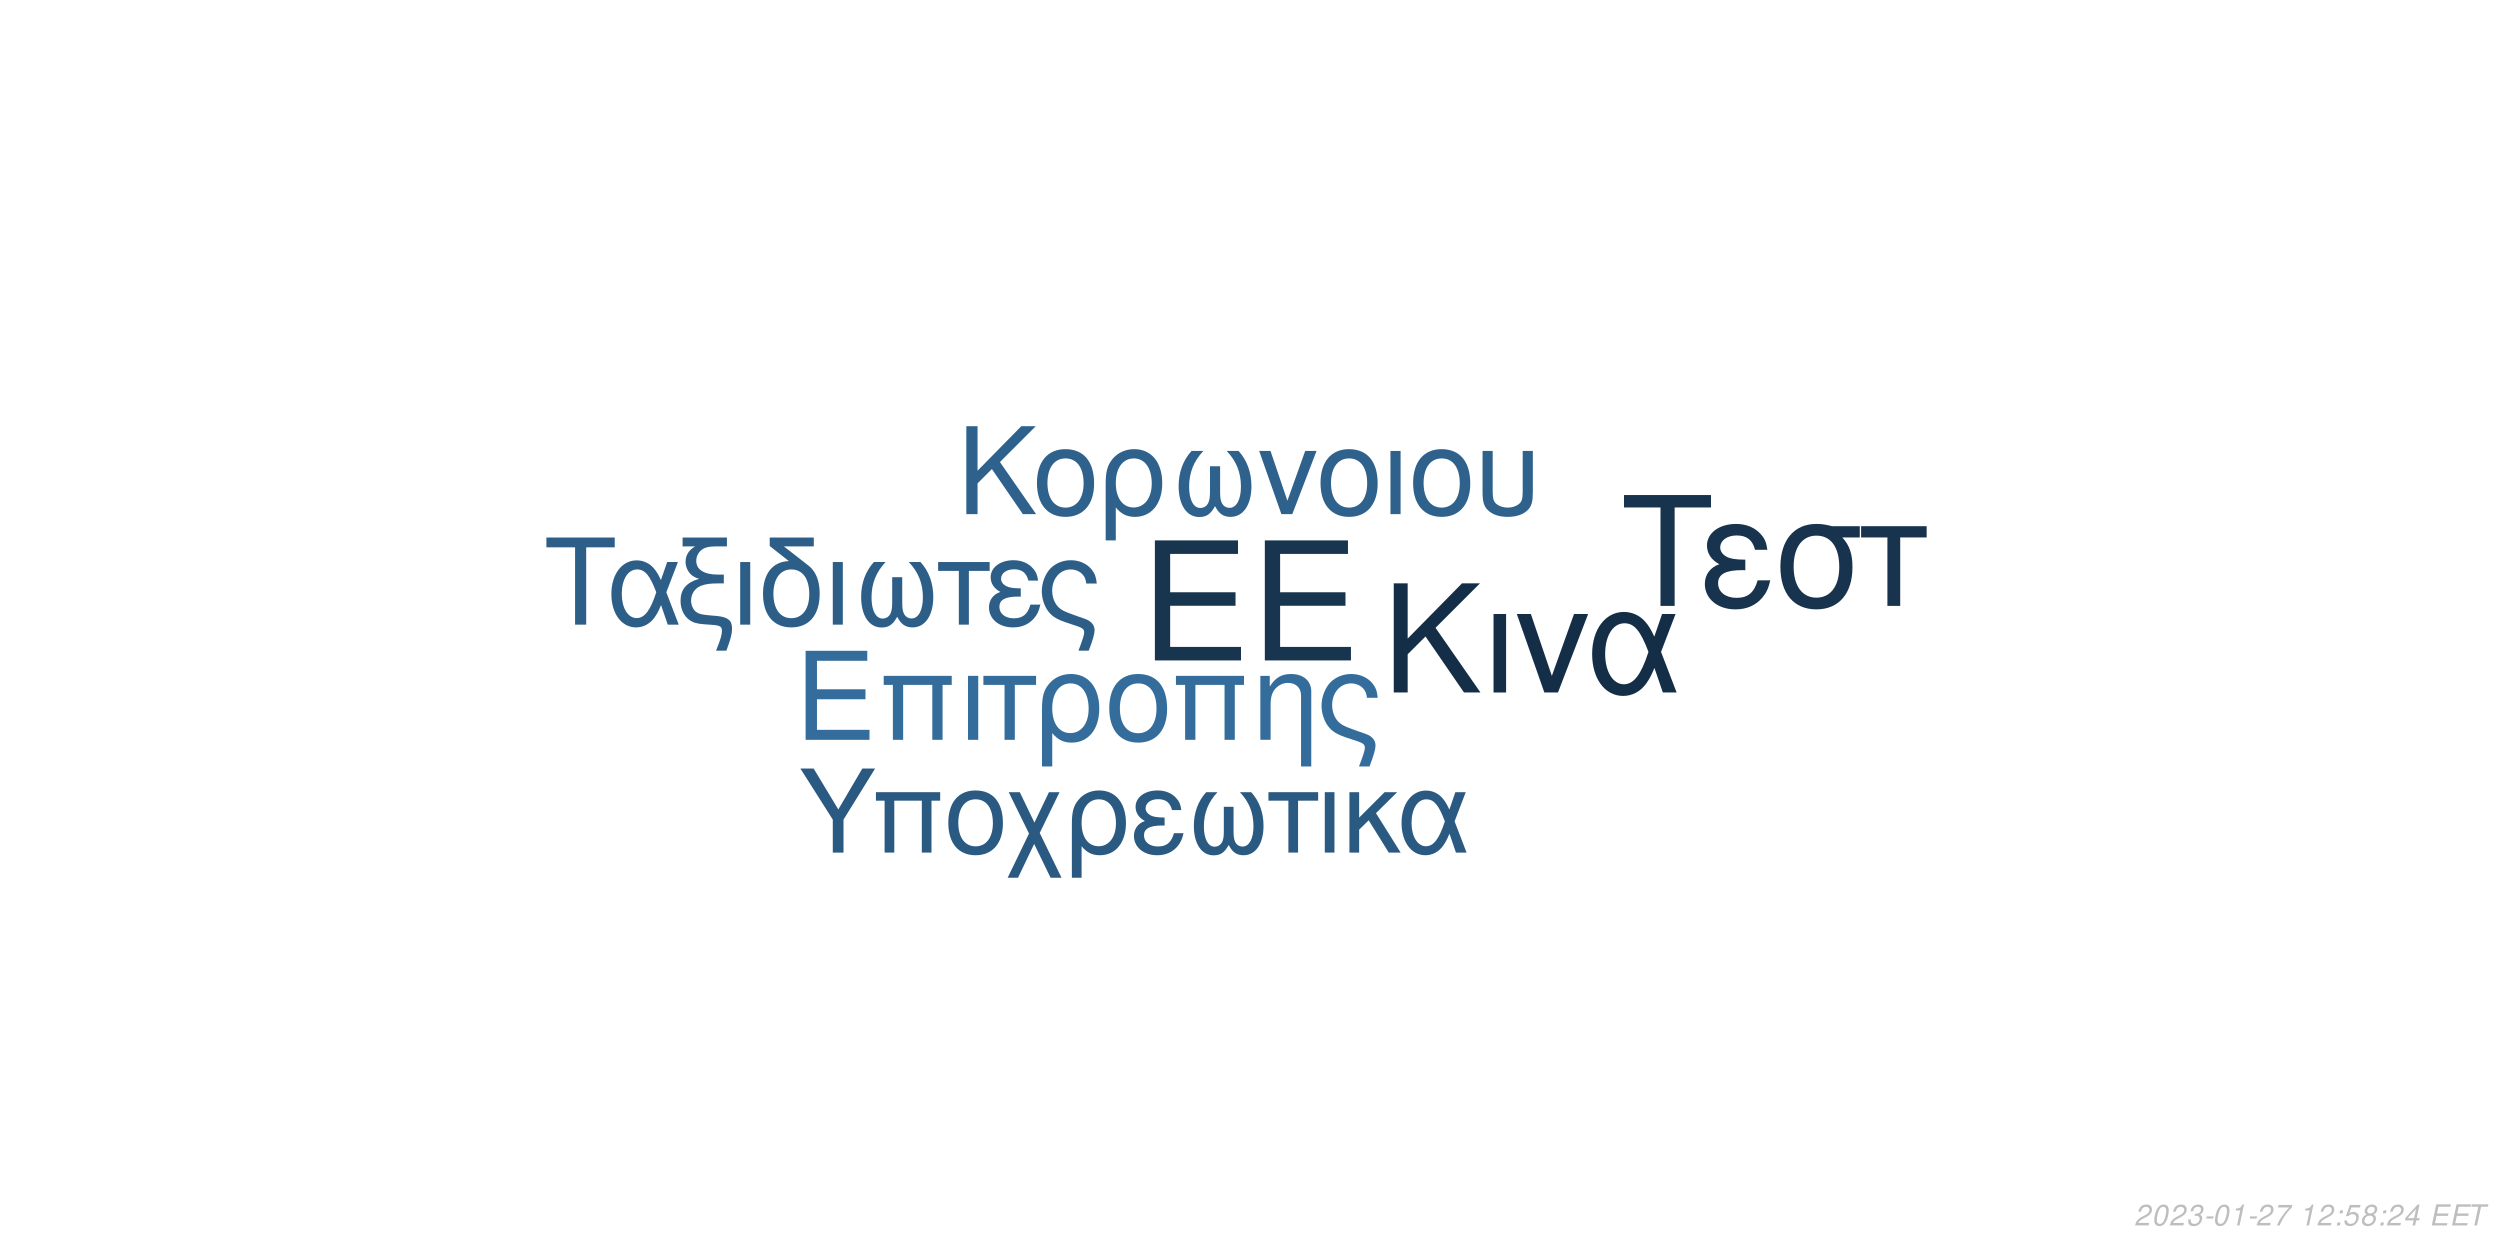
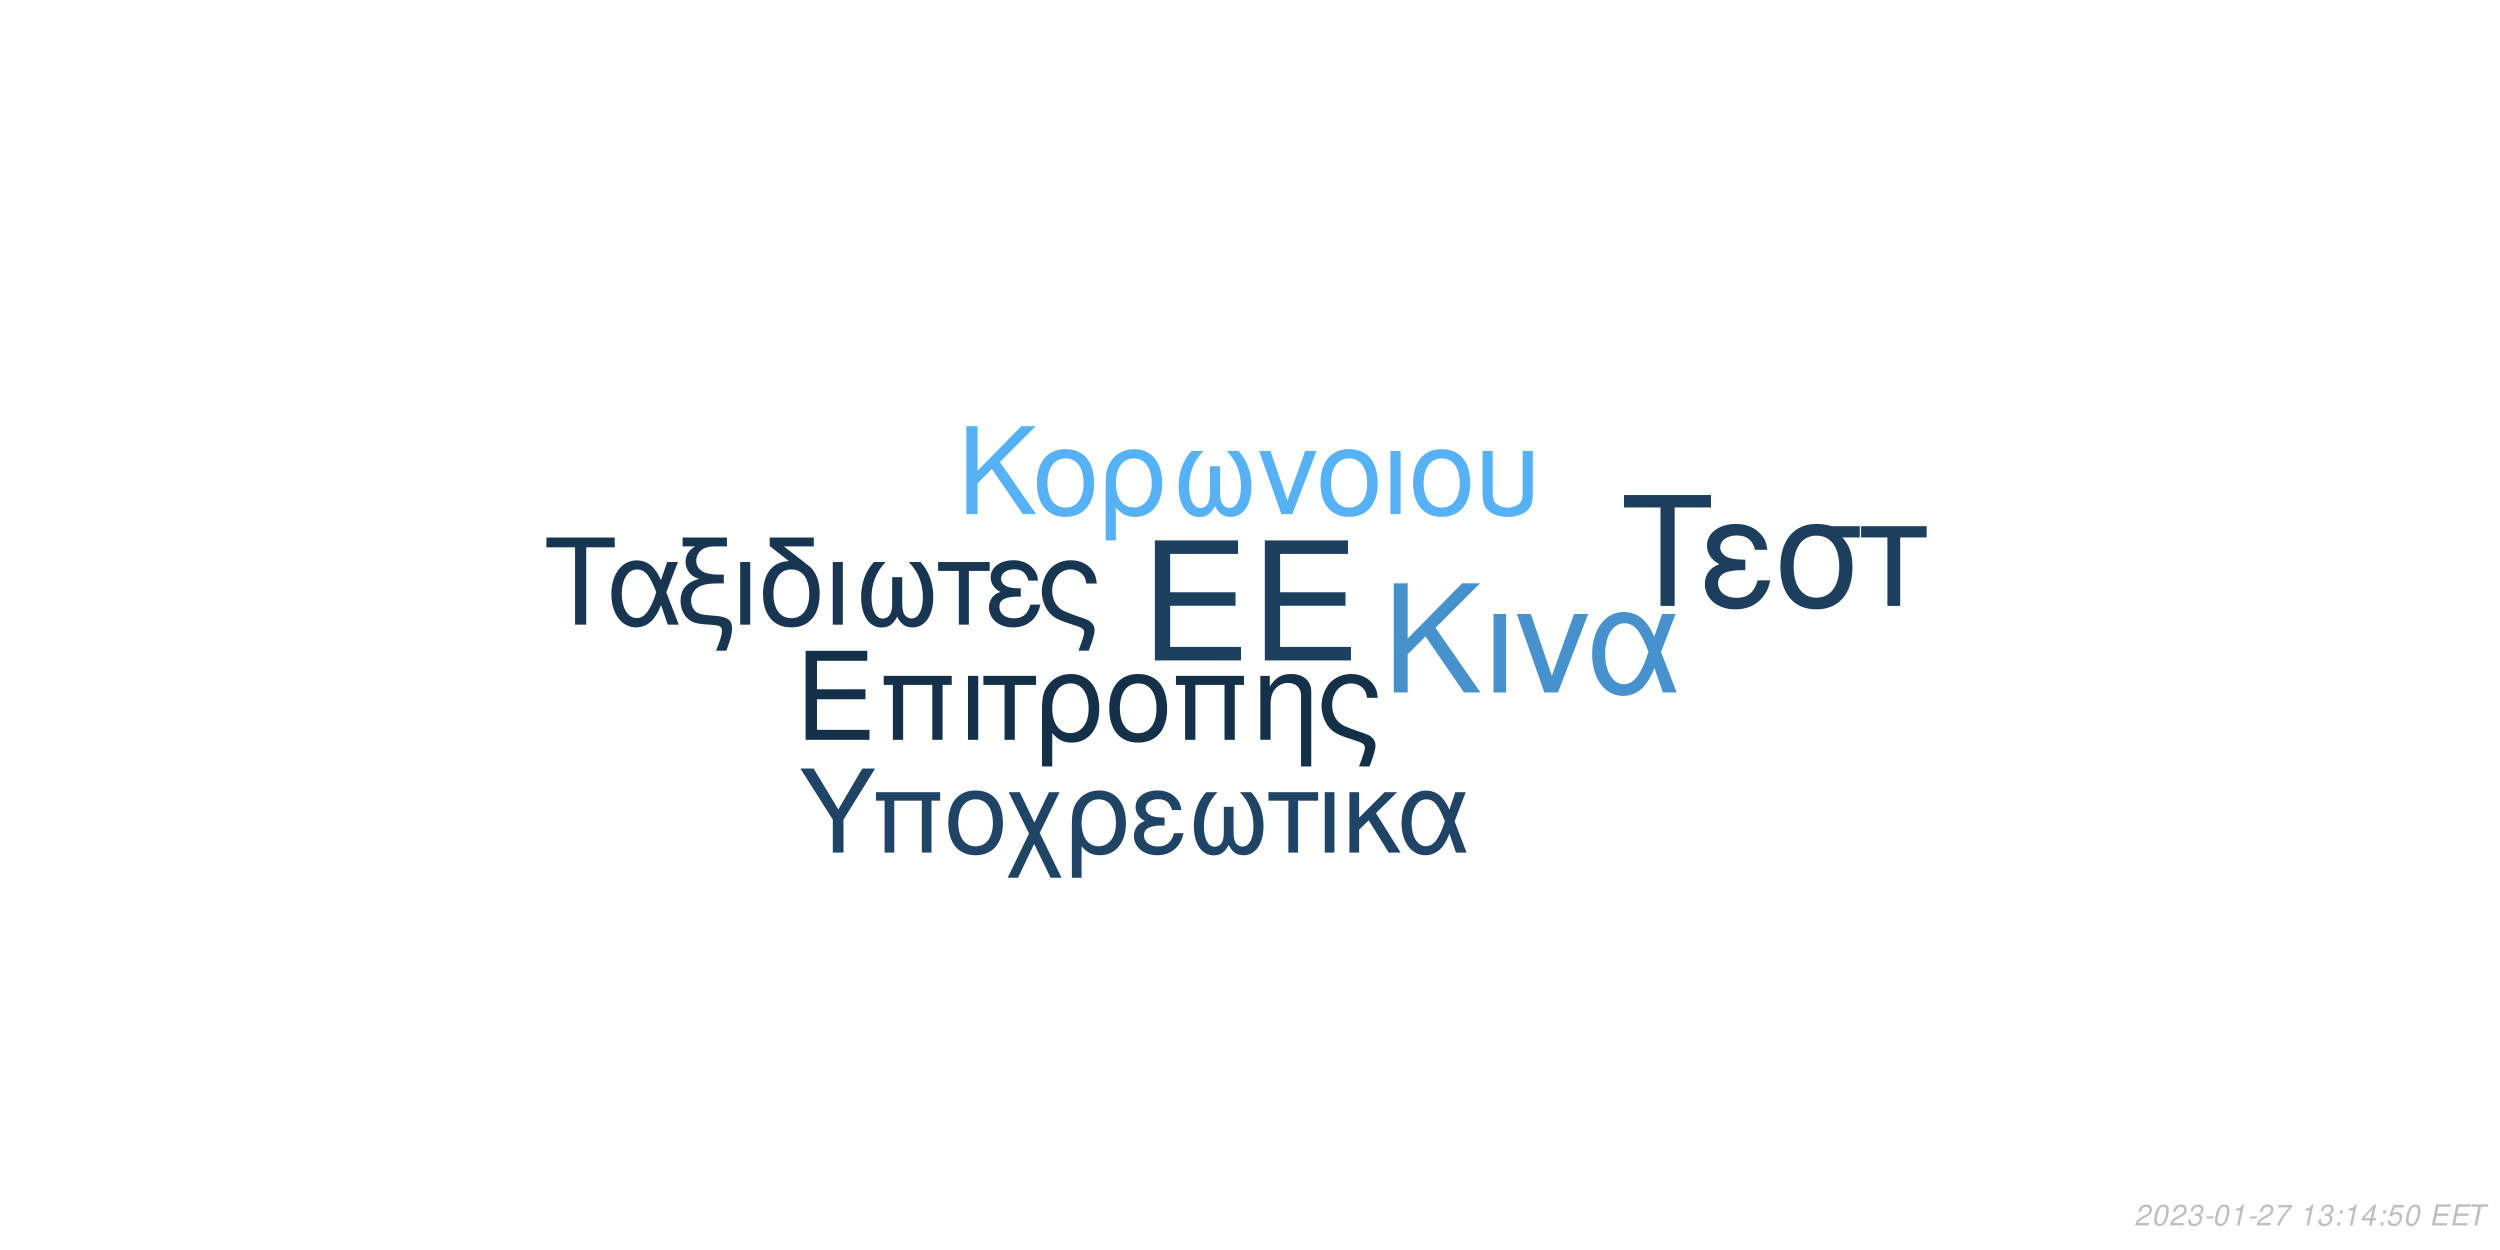
<svg xmlns="http://www.w3.org/2000/svg" xmlns:xlink="http://www.w3.org/1999/xlink" width="864pt" height="432pt" viewBox="0 0 864 432" version="1.1">
  <defs>
    <g>
      <symbol overflow="visible" id="glyph0-0">
        <path style="stroke:none;" d="" />
      </symbol>
      <symbol overflow="visible" id="glyph0-1">
        <path style="stroke:none;" d="M 10.406 -18.891 L 33 -18.891 L 33 -23.562 L 10.406 -23.562 L 10.406 -36.812 L 33.859 -36.812 L 33.859 -41.484 L 5.125 -41.484 L 5.125 0 L 34.891 0 L 34.891 -4.672 L 10.406 -4.672 Z M 10.406 -18.891 " />
      </symbol>
      <symbol overflow="visible" id="glyph1-0">
        <path style="stroke:none;" d="" />
      </symbol>
      <symbol overflow="visible" id="glyph1-1">
        <path style="stroke:none;" d="M 7.719 -14.016 L 24.484 -14.016 L 24.484 -17.469 L 7.719 -17.469 L 7.719 -27.312 L 25.109 -27.312 L 25.109 -30.766 L 3.797 -30.766 L 3.797 0 L 25.875 0 L 25.875 -3.453 L 7.719 -3.453 Z M 7.719 -14.016 " />
      </symbol>
      <symbol overflow="visible" id="glyph1-2">
        <path style="stroke:none;" d="M 26.297 -22.109 L 2.781 -22.109 L 2.781 -18.984 L 5.953 -18.984 L 5.953 0 L 9.5 0 L 9.5 -18.984 L 19.578 -18.984 L 19.578 0 L 23.125 0 L 23.125 -18.984 L 26.297 -18.984 Z M 26.297 -22.109 " />
      </symbol>
      <symbol overflow="visible" id="glyph1-3">
        <path style="stroke:none;" d="M 2.906 0 L 6.453 0 L 6.453 -22.109 L 2.906 -22.109 Z M 2.906 0 " />
      </symbol>
      <symbol overflow="visible" id="glyph1-4">
        <path style="stroke:none;" d="M 6.547 0 L 10.094 0 L 10.094 -18.984 L 17.438 -18.984 L 17.438 -22.109 L -0.766 -22.109 L -0.766 -18.984 L 6.547 -18.984 Z M 6.547 0 " />
      </symbol>
      <symbol overflow="visible" id="glyph1-5">
        <path style="stroke:none;" d="M 2.484 9.203 L 6.031 9.203 L 6.031 -2.328 C 7.891 -0.047 9.922 0.969 12.75 0.969 C 18.531 0.969 22.281 -3.672 22.281 -10.797 C 22.281 -18.141 18.484 -22.75 12.484 -22.75 C 9.375 -22.75 6.625 -21.484 4.812 -19.203 C 3.031 -17.016 2.484 -14.891 2.484 -10.25 Z M 12.359 -19.5 C 16.203 -19.5 18.609 -16.125 18.609 -10.719 C 18.609 -5.656 16.078 -2.328 12.281 -2.328 C 8.438 -2.328 6.031 -5.609 6.031 -10.891 C 6.031 -16.156 8.484 -19.5 12.359 -19.5 Z M 12.359 -19.5 " />
      </symbol>
      <symbol overflow="visible" id="glyph1-6">
        <path style="stroke:none;" d="M 11.688 -22.75 C 5.438 -22.75 1.734 -18.312 1.734 -10.891 C 1.734 -3.422 5.438 0.969 11.734 0.969 C 17.984 0.969 21.734 -3.453 21.734 -10.719 C 21.734 -18.406 18.109 -22.75 11.688 -22.75 Z M 11.734 -19.5 C 15.703 -19.5 18.062 -16.25 18.062 -10.766 C 18.062 -5.531 15.609 -2.281 11.734 -2.281 C 7.812 -2.281 5.406 -5.531 5.406 -10.891 C 5.406 -16.25 7.812 -19.5 11.734 -19.5 Z M 11.734 -19.5 " />
      </symbol>
      <symbol overflow="visible" id="glyph1-7">
        <path style="stroke:none;" d="M 2.953 -22.109 L 2.953 0 L 6.5 0 L 6.5 -12.203 C 6.5 -14.859 7.047 -16.5 8.312 -17.859 C 9.453 -19.031 10.938 -19.672 12.484 -19.672 C 15.234 -19.672 17.016 -17.984 17.016 -15.312 L 17.016 9.203 L 20.547 9.203 L 20.547 -16.719 C 20.547 -20.391 17.812 -22.75 13.547 -22.75 C 10.25 -22.75 8.141 -21.484 6.203 -18.406 L 6.203 -22.109 Z M 2.953 -22.109 " />
      </symbol>
      <symbol overflow="visible" id="glyph1-8">
        <path style="stroke:none;" d="M 17.688 9.203 C 19.203 5.188 19.75 3.203 19.75 1.938 C 19.75 0.922 19.328 -0.047 18.656 -0.672 C 17.641 -1.609 17.469 -1.688 13.891 -2.906 L 11.984 -3.594 C 9.156 -4.594 8.062 -5.156 7.125 -6.031 C 5.656 -7.391 4.766 -9.672 4.766 -11.984 C 4.766 -16.297 7.547 -19.5 11.312 -19.5 C 13.125 -19.5 14.812 -18.703 15.781 -17.391 C 16.375 -16.625 16.625 -15.906 16.797 -14.516 L 20.516 -14.516 C 20.297 -16.844 19.828 -18.062 18.703 -19.5 C 17.016 -21.562 14.344 -22.75 11.359 -22.75 C 8.562 -22.75 6 -21.688 4.172 -19.875 C 2.328 -17.938 1.094 -14.766 1.094 -11.812 C 1.094 -8.953 2.188 -5.906 3.922 -4.047 C 5.156 -2.703 6.672 -1.812 9.25 -0.922 L 14.016 0.672 C 15.484 1.188 16.078 1.766 16.078 2.703 C 16.078 3.594 15.578 5.188 14.047 9.203 Z M 17.688 9.203 " />
      </symbol>
      <symbol overflow="visible" id="glyph2-0">
        <path style="stroke:none;" d="" />
      </symbol>
      <symbol overflow="visible" id="glyph2-1">
        <path style="stroke:none;" d="M 8.906 -13.203 L 15.062 -19.359 L 28.375 0 L 34.062 0 L 18.531 -22.359 L 33.906 -37.734 L 27.688 -37.734 L 8.906 -18.641 L 8.906 -37.734 L 4.094 -37.734 L 4.094 0 L 8.906 0 Z M 8.906 -13.203 " />
      </symbol>
      <symbol overflow="visible" id="glyph2-2">
        <path style="stroke:none;" d="M 3.578 0 L 7.922 0 L 7.922 -27.125 L 3.578 -27.125 Z M 3.578 0 " />
      </symbol>
      <symbol overflow="visible" id="glyph2-3">
        <path style="stroke:none;" d="M 14.859 0 L 25.266 -27.125 L 20.391 -27.125 L 12.734 -5.75 L 5.484 -27.125 L 0.625 -27.125 L 10.141 0 Z M 14.859 0 " />
      </symbol>
      <symbol overflow="visible" id="glyph2-4">
        <path style="stroke:none;" d="M 30.484 -27.125 L 25.828 -27.125 L 23.141 -19.312 C 21.953 -21.844 21.281 -22.984 20.078 -24.375 C 18.219 -26.609 15.484 -27.844 12.625 -27.844 C 6.219 -27.844 1.656 -21.797 1.656 -13.297 C 1.656 -4.766 6.062 1.188 12.375 1.188 C 15.531 1.188 18.422 -0.359 20.391 -3.156 C 21.484 -4.703 22.109 -5.906 23.188 -8.484 L 26.094 0 L 30.859 0 L 25.469 -14.031 Z M 21.125 -14.031 C 18.578 -6.156 16.047 -2.844 12.625 -2.844 C 8.859 -2.844 6.156 -7.203 6.156 -13.297 C 6.156 -19.672 8.859 -23.922 12.844 -23.922 C 16.203 -23.922 18.375 -21.328 21.125 -14.031 Z M 21.125 -14.031 " />
      </symbol>
      <symbol overflow="visible" id="glyph3-0">
        <path style="stroke:none;" d="" />
      </symbol>
      <symbol overflow="visible" id="glyph3-1">
        <path style="stroke:none;" d="M 7.172 -10.625 L 12.125 -15.578 L 22.828 0 L 27.406 0 L 14.906 -18 L 27.281 -30.375 L 22.281 -30.375 L 7.172 -15 L 7.172 -30.375 L 3.297 -30.375 L 3.297 0 L 7.172 0 Z M 7.172 -10.625 " />
      </symbol>
      <symbol overflow="visible" id="glyph3-2">
        <path style="stroke:none;" d="M 11.531 -22.453 C 5.375 -22.453 1.703 -18.078 1.703 -10.75 C 1.703 -3.375 5.375 0.953 11.578 0.953 C 17.75 0.953 21.453 -3.422 21.453 -10.578 C 21.453 -18.156 17.875 -22.453 11.531 -22.453 Z M 11.578 -19.25 C 15.5 -19.25 17.828 -16.031 17.828 -10.625 C 17.828 -5.453 15.406 -2.25 11.578 -2.25 C 7.703 -2.25 5.328 -5.453 5.328 -10.75 C 5.328 -16.031 7.703 -19.25 11.578 -19.25 Z M 11.578 -19.25 " />
      </symbol>
      <symbol overflow="visible" id="glyph3-3">
        <path style="stroke:none;" d="M 2.453 9.078 L 5.953 9.078 L 5.953 -2.297 C 7.797 -0.047 9.797 0.953 12.578 0.953 C 18.281 0.953 22 -3.625 22 -10.656 C 22 -17.906 18.25 -22.453 12.328 -22.453 C 9.25 -22.453 6.547 -21.203 4.75 -18.953 C 3 -16.781 2.453 -14.703 2.453 -10.125 Z M 12.203 -19.25 C 16 -19.25 18.375 -15.906 18.375 -10.578 C 18.375 -5.578 15.875 -2.297 12.125 -2.297 C 8.328 -2.297 5.953 -5.547 5.953 -10.75 C 5.953 -15.953 8.375 -19.25 12.203 -19.25 Z M 12.203 -19.25 " />
      </symbol>
      <symbol overflow="visible" id="glyph3-4">
        <path style="stroke:none;" d="M 14.5 -16.531 L 14.5 -8.203 C 14.5 -6.047 14.406 -5.25 14.078 -4.297 C 13.625 -2.922 12.5 -2.125 11.156 -2.125 C 8.797 -2.125 7.297 -4.953 7.297 -9.453 C 7.297 -14.328 8.875 -18.281 12.203 -21.828 L 8.125 -21.828 C 5.203 -18.625 3.672 -14.453 3.672 -9.672 C 3.672 -3.172 6.453 1 10.781 1 C 13.281 1 14.703 0.047 16.25 -2.75 C 17.578 -0.125 19.156 0.953 21.625 0.953 C 26 0.953 28.828 -3.203 28.828 -9.672 C 28.828 -14.453 27.281 -18.656 24.375 -21.828 L 20.281 -21.828 C 23.625 -18.328 25.203 -14.375 25.203 -9.5 C 25.203 -5.047 23.656 -2.172 21.281 -2.172 C 19.906 -2.172 18.875 -2.953 18.406 -4.297 C 18.078 -5.25 18 -6.078 18 -8.203 L 18 -16.531 Z M 14.5 -16.531 " />
      </symbol>
      <symbol overflow="visible" id="glyph3-5">
        <path style="stroke:none;" d="M 11.953 0 L 20.328 -21.828 L 16.406 -21.828 L 10.25 -4.625 L 4.422 -21.828 L 0.5 -21.828 L 8.172 0 Z M 11.953 0 " />
      </symbol>
      <symbol overflow="visible" id="glyph3-6">
        <path style="stroke:none;" d="M 2.875 0 L 6.375 0 L 6.375 -21.828 L 2.875 -21.828 Z M 2.875 0 " />
      </symbol>
      <symbol overflow="visible" id="glyph3-7">
        <path style="stroke:none;" d="M 2.703 -21.828 L 2.703 -7.703 C 2.703 -4.297 3.172 -2.75 4.5 -1.422 C 6 0.125 8.453 0.953 11.406 0.953 C 14.453 0.953 16.906 0.078 18.406 -1.5 C 19.703 -2.875 20.078 -4.328 20.078 -7.703 L 20.078 -21.828 L 16.578 -21.828 L 16.578 -7.703 C 16.578 -5.25 16.25 -4.203 15.125 -3.375 C 14.203 -2.672 12.828 -2.25 11.406 -2.25 C 10 -2.25 8.625 -2.672 7.672 -3.375 C 6.578 -4.172 6.203 -5.25 6.203 -7.703 L 6.203 -21.828 Z M 2.703 -21.828 " />
      </symbol>
      <symbol overflow="visible" id="glyph4-0">
        <path style="stroke:none;" d="" />
      </symbol>
      <symbol overflow="visible" id="glyph4-1">
        <path style="stroke:none;" d="M 14.625 -26.719 L 24.484 -26.719 L 24.484 -30.109 L 0.875 -30.109 L 0.875 -26.719 L 10.781 -26.719 L 10.781 0 L 14.625 0 Z M 14.625 -26.719 " />
      </symbol>
      <symbol overflow="visible" id="glyph4-2">
        <path style="stroke:none;" d="M 24.328 -21.641 L 20.609 -21.641 L 18.453 -15.406 C 17.516 -17.422 16.969 -18.328 16.016 -19.453 C 14.531 -21.234 12.344 -22.219 10.078 -22.219 C 4.953 -22.219 1.328 -17.391 1.328 -10.609 C 1.328 -3.797 4.828 0.953 9.875 0.953 C 12.391 0.953 14.703 -0.297 16.266 -2.516 C 17.141 -3.766 17.641 -4.703 18.5 -6.766 L 20.812 0 L 24.609 0 L 20.312 -11.188 Z M 16.844 -11.188 C 14.828 -4.922 12.797 -2.266 10.078 -2.266 C 7.062 -2.266 4.922 -5.734 4.922 -10.609 C 4.922 -15.688 7.062 -19.078 10.234 -19.078 C 12.922 -19.078 14.656 -17.016 16.844 -11.188 Z M 16.844 -11.188 " />
      </symbol>
      <symbol overflow="visible" id="glyph4-3">
        <path style="stroke:none;" d="M 1.938 -27.047 L 6.281 -27.047 C 4.094 -25.766 2.969 -24 2.969 -21.719 C 2.969 -20.078 3.672 -18.422 4.875 -17.297 C 5.656 -16.594 6.281 -16.266 7.641 -15.859 C 3.219 -14.531 1.234 -12.188 1.234 -8.219 C 1.234 -5.453 2.359 -3.016 4.25 -1.656 C 5.531 -0.703 6.938 -0.297 9.453 -0.125 L 11.859 0.047 C 14.906 0.25 15.531 0.625 15.531 2.188 C 15.531 3.516 15.078 5.078 13.5 9 L 17.062 9 C 18.547 5.031 19.031 3.219 19.031 1.359 C 19.031 -1.484 17.641 -2.641 13.594 -3.016 L 11.234 -3.219 C 8.594 -3.469 7.719 -3.672 6.812 -4.25 C 5.656 -5 4.875 -6.656 4.875 -8.344 C 4.875 -10.578 6.156 -12.547 8.172 -13.375 C 9.703 -14 11.391 -14.25 14.078 -14.25 L 16.188 -14.25 L 16.188 -17.297 L 14.203 -17.297 C 9.328 -17.297 6.656 -19 6.656 -22.094 C 6.656 -23.703 7.594 -25.359 9 -26.188 C 10.078 -26.797 11.391 -27.047 13.594 -27.047 L 17.266 -27.047 L 17.266 -30.109 L 1.938 -30.109 Z M 1.938 -27.047 " />
      </symbol>
      <symbol overflow="visible" id="glyph4-4">
        <path style="stroke:none;" d="M 2.844 0 L 6.312 0 L 6.312 -21.641 L 2.844 -21.641 Z M 2.844 0 " />
      </symbol>
      <symbol overflow="visible" id="glyph4-5">
        <path style="stroke:none;" d="M 10.656 -21.969 C 5.031 -21.766 1.734 -17.594 1.734 -10.656 C 1.734 -3.344 5.375 0.953 11.516 0.953 C 17.672 0.953 21.312 -3.344 21.312 -10.656 C 21.312 -14.203 20.531 -16.938 18.875 -19 C 18.172 -19.859 17.922 -20.078 15.031 -22.297 L 8.922 -27.047 L 19.281 -27.047 L 19.281 -30.109 L 4.047 -30.109 L 4.047 -27.172 Z M 11.516 -19.078 C 15.406 -19.078 17.719 -15.906 17.719 -10.531 C 17.719 -5.406 15.328 -2.234 11.516 -2.234 C 7.688 -2.234 5.328 -5.406 5.328 -10.656 C 5.328 -15.906 7.688 -19.078 11.516 -19.078 Z M 11.516 -19.078 " />
      </symbol>
      <symbol overflow="visible" id="glyph4-6">
        <path style="stroke:none;" d="M 14.375 -16.391 L 14.375 -8.141 C 14.375 -5.984 14.281 -5.203 13.953 -4.25 C 13.5 -2.891 12.391 -2.109 11.062 -2.109 C 8.719 -2.109 7.234 -4.922 7.234 -9.375 C 7.234 -14.203 8.797 -18.125 12.094 -21.641 L 8.047 -21.641 C 5.156 -18.453 3.641 -14.328 3.641 -9.578 C 3.641 -3.141 6.406 0.984 10.703 0.984 C 13.172 0.984 14.578 0.047 16.109 -2.719 C 17.422 -0.125 19 0.953 21.438 0.953 C 25.766 0.953 28.578 -3.188 28.578 -9.578 C 28.578 -14.328 27.047 -18.5 24.156 -21.641 L 20.109 -21.641 C 23.422 -18.172 24.984 -14.25 24.984 -9.422 C 24.984 -5 23.453 -2.141 21.109 -2.141 C 19.734 -2.141 18.703 -2.938 18.25 -4.25 C 17.922 -5.203 17.844 -6.031 17.844 -8.141 L 17.844 -16.391 Z M 14.375 -16.391 " />
      </symbol>
      <symbol overflow="visible" id="glyph4-7">
        <path style="stroke:none;" d="M 6.406 0 L 9.875 0 L 9.875 -18.578 L 17.062 -18.578 L 17.062 -21.641 L -0.75 -21.641 L -0.75 -18.578 L 6.406 -18.578 Z M 6.406 0 " />
      </symbol>
      <symbol overflow="visible" id="glyph4-8">
        <path style="stroke:none;" d="M 11.812 -12.547 C 9.203 -12.547 7.766 -12.797 6.734 -13.344 C 5.609 -13.953 5 -14.859 5 -15.859 C 5 -17.75 6.859 -19.125 9.453 -19.125 C 12.219 -19.125 13.75 -17.922 14.453 -15.234 L 17.797 -15.234 C 17.516 -17.266 17.094 -18.25 16.062 -19.406 C 14.453 -21.266 12.094 -22.266 9.297 -22.266 C 4.703 -22.266 1.406 -19.781 1.406 -16.391 C 1.406 -14.281 2.562 -12.469 4.75 -11.312 C 2.266 -10.453 0.828 -8.5 0.828 -5.953 C 0.828 -1.938 4.297 0.953 9.125 0.953 C 12.141 0.953 14.531 -0.078 16.359 -2.141 C 17.516 -3.516 18.094 -4.703 18.578 -6.938 L 15.156 -6.938 C 14.203 -3.594 12.516 -2.188 9.422 -2.188 C 6.438 -2.188 4.422 -3.797 4.422 -6.156 C 4.422 -8.594 6.438 -9.703 10.938 -9.703 C 11.062 -9.703 11.438 -9.703 11.812 -9.656 Z M 11.812 -12.547 " />
      </symbol>
      <symbol overflow="visible" id="glyph4-9">
        <path style="stroke:none;" d="M 17.297 9 C 18.797 5.078 19.328 3.141 19.328 1.906 C 19.328 0.906 18.906 -0.047 18.25 -0.656 C 17.266 -1.562 17.094 -1.656 13.594 -2.844 L 11.734 -3.516 C 8.969 -4.5 7.891 -5.031 6.984 -5.906 C 5.531 -7.234 4.672 -9.453 4.672 -11.734 C 4.672 -15.938 7.391 -19.078 11.062 -19.078 C 12.844 -19.078 14.5 -18.297 15.438 -17.016 C 16.016 -16.266 16.266 -15.562 16.438 -14.203 L 20.078 -14.203 C 19.859 -16.484 19.406 -17.672 18.297 -19.078 C 16.641 -21.109 14.047 -22.266 11.109 -22.266 C 8.391 -22.266 5.859 -21.234 4.094 -19.453 C 2.266 -17.547 1.078 -14.453 1.078 -11.562 C 1.078 -8.75 2.141 -5.781 3.844 -3.969 C 5.031 -2.641 6.531 -1.781 9.047 -0.906 L 13.703 0.656 C 15.156 1.156 15.734 1.734 15.734 2.641 C 15.734 3.516 15.234 5.078 13.75 9 Z M 17.297 9 " />
      </symbol>
      <symbol overflow="visible" id="glyph5-0">
        <path style="stroke:none;" d="" />
      </symbol>
      <symbol overflow="visible" id="glyph5-1">
        <path style="stroke:none;" d="M 18.609 -34.016 L 31.172 -34.016 L 31.172 -38.312 L 1.109 -38.312 L 1.109 -34.016 L 13.719 -34.016 L 13.719 0 L 18.609 0 Z M 18.609 -34.016 " />
      </symbol>
      <symbol overflow="visible" id="glyph5-2">
        <path style="stroke:none;" d="M 15.031 -15.984 C 11.719 -15.984 9.875 -16.297 8.562 -16.984 C 7.156 -17.766 6.359 -18.922 6.359 -20.188 C 6.359 -22.609 8.719 -24.344 12.031 -24.344 C 15.562 -24.344 17.5 -22.812 18.391 -19.391 L 22.656 -19.391 C 22.281 -21.969 21.766 -23.234 20.453 -24.703 C 18.391 -27.062 15.406 -28.328 11.828 -28.328 C 5.984 -28.328 1.781 -25.172 1.781 -20.875 C 1.781 -18.188 3.266 -15.875 6.047 -14.406 C 2.891 -13.297 1.047 -10.828 1.047 -7.562 C 1.047 -2.469 5.469 1.203 11.609 1.203 C 15.453 1.203 18.5 -0.109 20.812 -2.734 C 22.281 -4.469 23.016 -5.984 23.656 -8.828 L 19.297 -8.828 C 18.078 -4.578 15.922 -2.781 11.984 -2.781 C 8.203 -2.781 5.625 -4.828 5.625 -7.828 C 5.625 -10.938 8.203 -12.359 13.922 -12.359 C 14.094 -12.359 14.562 -12.359 15.031 -12.297 Z M 15.031 -15.984 " />
      </symbol>
      <symbol overflow="visible" id="glyph5-3">
        <path style="stroke:none;" d="M 30.594 -27.547 L 21.031 -27.547 C 18.547 -28.172 17.344 -28.328 15.5 -28.328 C 7.891 -28.328 3.156 -22.656 3.156 -13.562 C 3.156 -4.25 7.781 1.203 15.609 1.203 C 23.391 1.203 28.062 -4.312 28.062 -13.344 C 28.062 -17.969 27.062 -20.922 24.547 -23.656 L 30.594 -23.656 Z M 15.609 -24.281 C 20.609 -24.281 23.5 -20.297 23.5 -13.453 C 23.5 -6.891 20.5 -2.844 15.609 -2.844 C 10.719 -2.844 7.734 -6.891 7.734 -13.562 C 7.734 -20.234 10.719 -24.281 15.609 -24.281 Z M 15.609 -24.281 " />
      </symbol>
      <symbol overflow="visible" id="glyph5-4">
        <path style="stroke:none;" d="M 8.141 0 L 12.562 0 L 12.562 -23.656 L 21.703 -23.656 L 21.703 -27.547 L -0.953 -27.547 L -0.953 -23.656 L 8.141 -23.656 Z M 8.141 0 " />
      </symbol>
      <symbol overflow="visible" id="glyph6-0">
        <path style="stroke:none;" d="" />
      </symbol>
      <symbol overflow="visible" id="glyph6-1">
        <path style="stroke:none;" d="M 15.422 -11.391 L 26.344 -29.047 L 21.922 -29.047 L 13.625 -14.906 L 5.094 -29.047 L 0.516 -29.047 L 11.719 -11.391 L 11.719 0 L 15.422 0 Z M 15.422 -11.391 " />
      </symbol>
      <symbol overflow="visible" id="glyph6-2">
        <path style="stroke:none;" d="M 24.828 -20.875 L 2.625 -20.875 L 2.625 -17.938 L 5.625 -17.938 L 5.625 0 L 8.969 0 L 8.969 -17.938 L 18.484 -17.938 L 18.484 0 L 21.828 0 L 21.828 -17.938 L 24.828 -17.938 Z M 24.828 -20.875 " />
      </symbol>
      <symbol overflow="visible" id="glyph6-3">
        <path style="stroke:none;" d="M 11.031 -21.469 C 5.141 -21.469 1.641 -17.297 1.641 -10.281 C 1.641 -3.234 5.141 0.922 11.078 0.922 C 16.969 0.922 20.516 -3.266 20.516 -10.125 C 20.516 -17.375 17.094 -21.469 11.031 -21.469 Z M 11.078 -18.406 C 14.828 -18.406 17.047 -15.344 17.047 -10.156 C 17.047 -5.219 14.75 -2.156 11.078 -2.156 C 7.375 -2.156 5.094 -5.219 5.094 -10.281 C 5.094 -15.344 7.375 -18.406 11.078 -18.406 Z M 11.078 -18.406 " />
      </symbol>
      <symbol overflow="visible" id="glyph6-4">
        <path style="stroke:none;" d="M 10.406 -10.359 L 5.344 -20.875 L 1.516 -20.875 L 8.531 -6.578 L 1.156 8.688 L 4.734 8.688 L 10.312 -2.984 L 15.984 8.688 L 19.766 8.688 L 12.234 -6.781 L 19.078 -20.875 L 15.422 -20.875 Z M 10.406 -10.359 " />
      </symbol>
      <symbol overflow="visible" id="glyph6-5">
        <path style="stroke:none;" d="M 2.344 8.688 L 5.703 8.688 L 5.703 -2.188 C 7.453 -0.047 9.359 0.922 12.031 0.922 C 17.484 0.922 21.031 -3.469 21.031 -10.203 C 21.031 -17.141 17.453 -21.469 11.797 -21.469 C 8.844 -21.469 6.25 -20.281 4.547 -18.125 C 2.875 -16.062 2.344 -14.062 2.344 -9.688 Z M 11.672 -18.406 C 15.297 -18.406 17.578 -15.219 17.578 -10.125 C 17.578 -5.344 15.188 -2.188 11.594 -2.188 C 7.969 -2.188 5.703 -5.297 5.703 -10.281 C 5.703 -15.266 8.016 -18.406 11.672 -18.406 Z M 11.672 -18.406 " />
      </symbol>
      <symbol overflow="visible" id="glyph6-6">
        <path style="stroke:none;" d="M 11.391 -12.109 C 8.891 -12.109 7.484 -12.359 6.5 -12.875 C 5.422 -13.469 4.828 -14.344 4.828 -15.297 C 4.828 -17.141 6.609 -18.453 9.125 -18.453 C 11.797 -18.453 13.266 -17.297 13.953 -14.703 L 17.172 -14.703 C 16.891 -16.656 16.5 -17.609 15.5 -18.734 C 13.953 -20.516 11.672 -21.469 8.969 -21.469 C 4.547 -21.469 1.359 -19.078 1.359 -15.812 C 1.359 -13.781 2.469 -12.031 4.578 -10.922 C 2.188 -10.078 0.797 -8.203 0.797 -5.734 C 0.797 -1.875 4.141 0.922 8.812 0.922 C 11.719 0.922 14.031 -0.078 15.781 -2.078 C 16.891 -3.391 17.453 -4.547 17.938 -6.688 L 14.625 -6.688 C 13.703 -3.469 12.078 -2.109 9.078 -2.109 C 6.219 -2.109 4.266 -3.672 4.266 -5.938 C 4.266 -8.281 6.219 -9.359 10.562 -9.359 C 10.672 -9.359 11.031 -9.359 11.391 -9.328 Z M 11.391 -12.109 " />
      </symbol>
      <symbol overflow="visible" id="glyph6-7">
        <path style="stroke:none;" d="M 13.859 -15.812 L 13.859 -7.844 C 13.859 -5.781 13.781 -5.016 13.469 -4.109 C 13.031 -2.797 11.953 -2.031 10.672 -2.031 C 8.406 -2.031 6.969 -4.734 6.969 -9.047 C 6.969 -13.703 8.484 -17.484 11.672 -20.875 L 7.766 -20.875 C 4.984 -17.812 3.5 -13.828 3.5 -9.25 C 3.5 -3.031 6.172 0.953 10.312 0.953 C 12.703 0.953 14.062 0.047 15.547 -2.625 C 16.812 -0.125 18.328 0.922 20.672 0.922 C 24.859 0.922 27.578 -3.062 27.578 -9.25 C 27.578 -13.828 26.094 -17.844 23.312 -20.875 L 19.406 -20.875 C 22.594 -17.531 24.109 -13.75 24.109 -9.078 C 24.109 -4.828 22.625 -2.078 20.359 -2.078 C 19.047 -2.078 18.047 -2.828 17.609 -4.109 C 17.297 -5.016 17.219 -5.812 17.219 -7.844 L 17.219 -15.812 Z M 13.859 -15.812 " />
      </symbol>
      <symbol overflow="visible" id="glyph6-8">
        <path style="stroke:none;" d="M 6.172 0 L 9.516 0 L 9.516 -17.938 L 16.453 -17.938 L 16.453 -20.875 L -0.719 -20.875 L -0.719 -17.938 L 6.172 -17.938 Z M 6.172 0 " />
      </symbol>
      <symbol overflow="visible" id="glyph6-9">
        <path style="stroke:none;" d="M 2.75 0 L 6.094 0 L 6.094 -20.875 L 2.75 -20.875 Z M 2.75 0 " />
      </symbol>
      <symbol overflow="visible" id="glyph6-10">
        <path style="stroke:none;" d="M 5.625 -12.078 L 5.625 -20.875 L 2.266 -20.875 L 2.266 0 L 5.625 0 L 5.625 -7.922 L 8.922 -11.156 L 15.859 0 L 19.969 0 L 11.438 -13.625 L 18.766 -20.875 L 14.422 -20.875 Z M 5.625 -12.078 " />
      </symbol>
      <symbol overflow="visible" id="glyph6-11">
        <path style="stroke:none;" d="M 23.469 -20.875 L 19.875 -20.875 L 17.812 -14.859 C 16.891 -16.812 16.375 -17.688 15.453 -18.766 C 14.031 -20.484 11.906 -21.438 9.719 -21.438 C 4.781 -21.438 1.281 -16.781 1.281 -10.234 C 1.281 -3.672 4.656 0.922 9.516 0.922 C 11.953 0.922 14.188 -0.281 15.703 -2.438 C 16.531 -3.625 17.016 -4.547 17.844 -6.531 L 20.078 0 L 23.75 0 L 19.609 -10.797 Z M 16.25 -10.797 C 14.297 -4.734 12.359 -2.188 9.719 -2.188 C 6.812 -2.188 4.734 -5.531 4.734 -10.234 C 4.734 -15.141 6.812 -18.406 9.875 -18.406 C 12.469 -18.406 14.141 -16.422 16.25 -10.797 Z M 16.25 -10.797 " />
      </symbol>
      <symbol overflow="visible" id="glyph7-0">
        <path style="stroke:none;" d="" />
      </symbol>
      <symbol overflow="visible" id="glyph7-1">
        <path style="stroke:none;" d="M 5.234 -0.875 L 1.469 -0.875 C 1.625 -1.359 2.188 -1.875 3.109 -2.344 L 4.234 -2.938 C 5.125 -3.406 5.656 -3.875 5.969 -4.484 C 6.125 -4.797 6.219 -5.156 6.219 -5.484 C 6.219 -6.266 5.781 -6.906 5.109 -7.125 C 4.859 -7.188 4.594 -7.234 4.312 -7.234 C 2.766 -7.234 1.891 -6.453 1.484 -4.734 L 2.375 -4.734 C 2.484 -5.188 2.609 -5.484 2.797 -5.75 C 3.094 -6.203 3.609 -6.453 4.188 -6.453 C 4.891 -6.453 5.344 -6.031 5.344 -5.375 C 5.344 -4.703 4.859 -4.094 4.016 -3.656 L 2.984 -3.125 C 2.125 -2.688 1.453 -2.188 1.062 -1.703 C 0.766 -1.312 0.656 -1.047 0.344 -0.016 L 5.047 -0.016 Z M 5.234 -0.875 " />
      </symbol>
      <symbol overflow="visible" id="glyph7-2">
        <path style="stroke:none;" d="M 4.203 -7.234 C 3.375 -7.234 2.688 -6.812 2.125 -5.984 C 1.484 -5.047 0.984 -3.188 0.984 -1.734 C 0.984 -1.109 1.172 -0.562 1.484 -0.266 C 1.797 0.047 2.281 0.234 2.766 0.234 C 3.625 0.234 4.281 -0.156 4.859 -1.016 C 5.516 -1.953 6 -3.797 6 -5.266 C 6 -6.172 5.688 -6.766 5.047 -7.062 C 4.781 -7.188 4.516 -7.234 4.203 -7.234 Z M 4.094 -6.453 C 4.547 -6.453 4.875 -6.234 5.016 -5.797 C 5.094 -5.594 5.125 -5.406 5.125 -5.156 C 5.125 -4.375 4.906 -3.203 4.562 -2.234 C 4.312 -1.484 3.938 -0.953 3.5 -0.688 C 3.312 -0.594 3.125 -0.547 2.875 -0.547 C 2.438 -0.547 2.109 -0.781 1.969 -1.203 C 1.906 -1.406 1.875 -1.594 1.875 -1.828 C 1.875 -2.656 2.078 -3.75 2.422 -4.766 C 2.688 -5.547 3.031 -6.047 3.484 -6.312 C 3.656 -6.406 3.859 -6.453 4.094 -6.453 Z M 4.094 -6.453 " />
      </symbol>
      <symbol overflow="visible" id="glyph7-3">
        <path style="stroke:none;" d="M 2.922 -3.312 C 3.125 -3.344 3.234 -3.344 3.375 -3.344 C 4.125 -3.344 4.594 -3.062 4.672 -2.547 C 4.688 -2.516 4.688 -2.453 4.688 -2.406 C 4.688 -1.312 3.906 -0.547 2.781 -0.547 C 2.109 -0.547 1.688 -0.875 1.609 -1.438 C 1.594 -1.484 1.594 -1.516 1.594 -1.562 C 1.594 -1.719 1.609 -1.844 1.656 -2.094 L 0.766 -2.094 C 0.734 -1.797 0.719 -1.641 0.719 -1.469 C 0.719 -0.375 1.406 0.234 2.641 0.234 C 3.547 0.234 4.297 -0.078 4.812 -0.656 C 5.266 -1.156 5.562 -1.875 5.562 -2.547 C 5.562 -3.125 5.344 -3.453 4.797 -3.734 C 5.641 -4.234 6.016 -4.844 6.016 -5.734 C 6.016 -6.406 5.625 -6.922 4.984 -7.125 C 4.734 -7.188 4.484 -7.234 4.203 -7.234 C 3.375 -7.234 2.672 -6.938 2.188 -6.375 C 1.891 -6.031 1.703 -5.641 1.516 -4.906 L 2.391 -4.906 C 2.594 -5.766 2.906 -6.188 3.516 -6.375 C 3.688 -6.438 3.875 -6.453 4.078 -6.453 C 4.734 -6.453 5.141 -6.125 5.141 -5.578 C 5.141 -5.188 5.016 -4.797 4.797 -4.547 C 4.516 -4.234 4 -4.062 3.266 -4.062 L 3.078 -4.062 Z M 2.922 -3.312 " />
      </symbol>
      <symbol overflow="visible" id="glyph7-4">
        <path style="stroke:none;" d="M 3.516 -3.125 L 1.125 -3.125 L 0.969 -2.406 L 3.359 -2.406 Z M 3.516 -3.125 " />
      </symbol>
      <symbol overflow="visible" id="glyph7-5">
        <path style="stroke:none;" d="M 3.703 -5.188 L 2.594 0 L 3.469 0 L 5.016 -7.234 L 4.438 -7.234 C 3.906 -6.156 3.688 -6.016 2.234 -5.812 L 2.109 -5.188 Z M 3.703 -5.188 " />
      </symbol>
      <symbol overflow="visible" id="glyph7-6">
        <path style="stroke:none;" d="M 6.703 -7.094 L 1.953 -7.094 L 1.766 -6.219 L 5.594 -6.219 C 4.453 -4.953 3.625 -3.906 2.938 -2.875 C 2.297 -1.938 2.016 -1.453 1.375 0 L 2.344 0 C 2.75 -1.078 3.344 -2.172 4.234 -3.484 C 4.984 -4.594 5.547 -5.266 6.547 -6.281 Z M 6.703 -7.094 " />
      </symbol>
      <symbol overflow="visible" id="glyph7-7">
        <path style="stroke:none;" d="" />
      </symbol>
      <symbol overflow="visible" id="glyph7-8">
        <path style="stroke:none;" d="M 2.359 -1.031 L 1.312 -1.031 L 1.094 0 L 2.141 0 Z M 3.266 -5.234 L 2.219 -5.234 L 2 -4.203 L 3.047 -4.203 Z M 3.266 -5.234 " />
      </symbol>
      <symbol overflow="visible" id="glyph7-9">
+         <path style="stroke:none;" d="M 3.625 -1.75 L 3.266 0 L 4.141 0 L 4.516 -1.75 L 5.562 -1.75 L 5.734 -2.531 L 4.688 -2.531 L 5.688 -7.234 L 5.016 -7.234 L 0.844 -2.672 L 0.641 -1.75 Z M 3.797 -2.531 L 1.594 -2.531 L 4.469 -5.703 Z M 3.797 -2.531 " />
+       </symbol>
+       <symbol overflow="visible" id="glyph7-10">
        <path style="stroke:none;" d="M 6.297 -7.094 L 2.594 -7.094 L 1.234 -3.234 L 2.047 -3.234 C 2.656 -3.766 2.938 -3.906 3.531 -3.906 C 3.984 -3.906 4.375 -3.734 4.562 -3.469 C 4.703 -3.266 4.797 -2.984 4.797 -2.688 C 4.797 -1.438 3.969 -0.547 2.828 -0.547 C 2.031 -0.547 1.609 -0.938 1.578 -1.734 L 0.703 -1.734 L 0.703 -1.516 C 0.703 -1.141 0.766 -0.844 0.891 -0.625 C 1.094 -0.266 1.484 0.016 1.969 0.141 C 2.203 0.203 2.453 0.234 2.703 0.234 C 3.656 0.234 4.391 -0.156 4.984 -0.922 C 5.422 -1.5 5.672 -2.234 5.672 -2.953 C 5.672 -3.688 5.297 -4.266 4.688 -4.516 C 4.406 -4.625 4.125 -4.672 3.812 -4.672 C 3.328 -4.672 2.906 -4.547 2.406 -4.234 L 3.109 -6.219 L 6.109 -6.219 Z M 6.297 -7.094 " />
      </symbol>
-       <symbol overflow="visible" id="glyph7-10">
-         <path style="stroke:none;" d="M 4.766 -3.797 C 5.078 -3.969 5.234 -4.078 5.438 -4.234 C 5.812 -4.594 6.062 -5.172 6.062 -5.734 C 6.062 -6.344 5.656 -6.906 5.062 -7.109 C 4.812 -7.188 4.547 -7.234 4.266 -7.234 C 2.812 -7.234 1.703 -6.219 1.703 -4.875 C 1.703 -4.406 1.875 -4.125 2.359 -3.812 C 1.297 -3.312 0.75 -2.516 0.75 -1.469 C 0.75 -0.438 1.547 0.234 2.812 0.234 C 3.656 0.234 4.359 -0.094 4.938 -0.734 C 5.359 -1.234 5.609 -1.859 5.609 -2.438 C 5.609 -3.047 5.312 -3.516 4.766 -3.797 Z M 4.109 -6.453 C 4.797 -6.453 5.188 -6.125 5.188 -5.578 C 5.188 -4.969 4.766 -4.406 4.188 -4.219 C 4.031 -4.172 3.875 -4.156 3.656 -4.156 C 3.062 -4.156 2.656 -4.422 2.594 -4.828 C 2.594 -4.875 2.594 -4.938 2.594 -4.984 C 2.594 -5.656 2.984 -6.203 3.578 -6.391 C 3.75 -6.438 3.922 -6.453 4.109 -6.453 Z M 3.453 -3.406 C 4.234 -3.406 4.734 -2.984 4.734 -2.312 C 4.734 -1.562 4.234 -0.875 3.516 -0.625 C 3.312 -0.562 3.109 -0.547 2.875 -0.547 C 2.234 -0.547 1.75 -0.875 1.656 -1.406 C 1.641 -1.469 1.625 -1.547 1.625 -1.625 C 1.625 -2.391 2.109 -3.047 2.844 -3.312 C 3.062 -3.375 3.25 -3.406 3.453 -3.406 Z M 3.453 -3.406 " />
-       </symbol>
      <symbol overflow="visible" id="glyph7-11">
-         <path style="stroke:none;" d="M 3.625 -1.75 L 3.266 0 L 4.141 0 L 4.516 -1.75 L 5.562 -1.75 L 5.734 -2.531 L 4.688 -2.531 L 5.688 -7.234 L 5.016 -7.234 L 0.844 -2.672 L 0.641 -1.75 Z M 3.797 -2.531 L 1.594 -2.531 L 4.469 -5.703 Z M 3.797 -2.531 " />
+         <path style="stroke:none;" d="M 2.547 -3.312 L 6.5 -3.312 L 6.688 -4.141 L 2.719 -4.141 L 3.219 -6.469 L 7.344 -6.469 L 7.516 -7.297 L 2.453 -7.297 L 0.906 0 L 6.125 0 L 6.297 -0.812 L 2.016 -0.812 Z M 2.547 -3.312 " />
      </symbol>
      <symbol overflow="visible" id="glyph7-12">
-         <path style="stroke:none;" d="M 2.547 -3.312 L 6.5 -3.312 L 6.688 -4.141 L 2.719 -4.141 L 3.219 -6.469 L 7.344 -6.469 L 7.516 -7.297 L 2.453 -7.297 L 0.906 0 L 6.125 0 L 6.297 -0.812 L 2.016 -0.812 Z M 2.547 -3.312 " />
-       </symbol>
-       <symbol overflow="visible" id="glyph7-13">
        <path style="stroke:none;" d="M 4.938 -6.469 L 7.312 -6.469 L 7.484 -7.297 L 1.75 -7.297 L 1.578 -6.469 L 3.984 -6.469 L 2.609 0 L 3.547 0 Z M 4.938 -6.469 " />
      </symbol>
    </g>
  </defs>
  <g id="surface1">
    <rect x="0" y="0" width="864" height="432" style="fill:rgb(100%,100%,100%);fill-opacity:1;stroke:none;" />
-     <g style="fill:rgb(9.412%,20.784%,31.373%);fill-opacity:1;">
+     <g style="fill:rgb(11.373%,25.098%,37.255%);fill-opacity:1;">
      <use xlink:href="#glyph0-1" x="394" y="228.246" />
      <use xlink:href="#glyph0-1" x="432" y="228.246" />
    </g>
-     <g style="fill:rgb(20.392%,42.745%,60.784%);fill-opacity:1;">
+     <g style="fill:rgb(8.235%,18.824%,28.627%);fill-opacity:1;">
      <use xlink:href="#glyph1-1" x="274.625" y="255.683" />
      <use xlink:href="#glyph1-2" x="302.625" y="255.683" />
      <use xlink:href="#glyph1-3" x="331.625" y="255.683" />
      <use xlink:href="#glyph1-4" x="340.625" y="255.683" />
      <use xlink:href="#glyph1-5" x="357.625" y="255.683" />
      <use xlink:href="#glyph1-6" x="381.625" y="255.683" />
      <use xlink:href="#glyph1-2" x="403.625" y="255.683" />
      <use xlink:href="#glyph1-7" x="432.625" y="255.683" />
      <use xlink:href="#glyph1-8" x="455.625" y="255.683" />
    </g>
-     <g style="fill:rgb(8.235%,18.039%,27.843%);fill-opacity:1;">
+     <g style="fill:rgb(27.843%,57.255%,80.392%);fill-opacity:1;">
      <use xlink:href="#glyph2-1" x="477.586" y="239.327" />
      <use xlink:href="#glyph2-2" x="512.586" y="239.327" />
      <use xlink:href="#glyph2-3" x="523.586" y="239.327" />
      <use xlink:href="#glyph2-4" x="548.586" y="239.327" />
    </g>
-     <g style="fill:rgb(18.039%,38.039%,54.51%);fill-opacity:1;">
+     <g style="fill:rgb(33.725%,69.412%,96.863%);fill-opacity:1;">
      <use xlink:href="#glyph3-1" x="330.668" y="177.68" />
      <use xlink:href="#glyph3-2" x="356.668" y="177.68" />
      <use xlink:href="#glyph3-3" x="379.668" y="177.68" />
      <use xlink:href="#glyph3-4" x="403.668" y="177.68" />
      <use xlink:href="#glyph3-5" x="434.668" y="177.68" />
      <use xlink:href="#glyph3-2" x="454.668" y="177.68" />
      <use xlink:href="#glyph3-6" x="477.668" y="177.68" />
      <use xlink:href="#glyph3-2" x="486.668" y="177.68" />
      <use xlink:href="#glyph3-7" x="509.668" y="177.68" />
    </g>
-     <g style="fill:rgb(17.647%,36.863%,53.333%);fill-opacity:1;">
+     <g style="fill:rgb(9.412%,21.176%,31.765%);fill-opacity:1;">
      <use xlink:href="#glyph4-1" x="187.965" y="215.879" />
      <use xlink:href="#glyph4-2" x="209.965" y="215.879" />
      <use xlink:href="#glyph4-3" x="233.965" y="215.879" />
      <use xlink:href="#glyph4-4" x="252.965" y="215.879" />
      <use xlink:href="#glyph4-5" x="261.965" y="215.879" />
      <use xlink:href="#glyph4-4" x="284.965" y="215.879" />
      <use xlink:href="#glyph4-6" x="293.965" y="215.879" />
      <use xlink:href="#glyph4-7" x="324.965" y="215.879" />
      <use xlink:href="#glyph4-8" x="340.965" y="215.879" />
      <use xlink:href="#glyph4-9" x="358.965" y="215.879" />
    </g>
-     <g style="fill:rgb(9.02%,20%,30.588%);fill-opacity:1;">
+     <g style="fill:rgb(11.373%,24.314%,36.471%);fill-opacity:1;">
      <use xlink:href="#glyph5-1" x="560.148" y="209.399" />
      <use xlink:href="#glyph5-2" x="588.148" y="209.399" />
      <use xlink:href="#glyph5-3" x="612.148" y="209.399" />
      <use xlink:href="#glyph5-4" x="644.148" y="209.399" />
    </g>
-     <g style="fill:rgb(16.471%,34.902%,50.588%);fill-opacity:1;">
+     <g style="fill:rgb(12.549%,26.667%,39.608%);fill-opacity:1;">
      <use xlink:href="#glyph6-1" x="276.094" y="294.651" />
      <use xlink:href="#glyph6-2" x="300.094" y="294.651" />
      <use xlink:href="#glyph6-3" x="326.094" y="294.651" />
      <use xlink:href="#glyph6-4" x="347.094" y="294.651" />
      <use xlink:href="#glyph6-5" x="368.094" y="294.651" />
      <use xlink:href="#glyph6-6" x="391.094" y="294.651" />
      <use xlink:href="#glyph6-7" x="409.094" y="294.651" />
      <use xlink:href="#glyph6-8" x="439.094" y="294.651" />
      <use xlink:href="#glyph6-9" x="455.094" y="294.651" />
      <use xlink:href="#glyph6-10" x="464.094" y="294.651" />
      <use xlink:href="#glyph6-11" x="483.094" y="294.651" />
    </g>
    <g style="fill:rgb(74.51%,74.51%,74.51%);fill-opacity:1;">
      <use xlink:href="#glyph7-1" x="737.52" y="423.52" />
      <use xlink:href="#glyph7-2" x="743.52" y="423.52" />
      <use xlink:href="#glyph7-1" x="749.52" y="423.52" />
      <use xlink:href="#glyph7-3" x="755.52" y="423.52" />
      <use xlink:href="#glyph7-4" x="761.52" y="423.52" />
      <use xlink:href="#glyph7-2" x="764.52" y="423.52" />
      <use xlink:href="#glyph7-5" x="770.52" y="423.52" />
      <use xlink:href="#glyph7-4" x="776.52" y="423.52" />
      <use xlink:href="#glyph7-1" x="779.52" y="423.52" />
      <use xlink:href="#glyph7-6" x="785.52" y="423.52" />
      <use xlink:href="#glyph7-7" x="791.52" y="423.52" />
      <use xlink:href="#glyph7-5" x="794.52" y="423.52" />
-       <use xlink:href="#glyph7-1" x="800.52" y="423.52" />
+       <use xlink:href="#glyph7-3" x="800.52" y="423.52" />
      <use xlink:href="#glyph7-8" x="806.52" y="423.52" />
-       <use xlink:href="#glyph7-9" x="809.52" y="423.52" />
-       <use xlink:href="#glyph7-10" x="815.52" y="423.52" />
+       <use xlink:href="#glyph7-5" x="809.52" y="423.52" />
+       <use xlink:href="#glyph7-9" x="815.52" y="423.52" />
      <use xlink:href="#glyph7-8" x="821.52" y="423.52" />
-       <use xlink:href="#glyph7-1" x="824.52" y="423.52" />
-       <use xlink:href="#glyph7-11" x="830.52" y="423.52" />
+       <use xlink:href="#glyph7-10" x="824.52" y="423.52" />
+       <use xlink:href="#glyph7-2" x="830.52" y="423.52" />
      <use xlink:href="#glyph7-7" x="836.52" y="423.52" />
-       <use xlink:href="#glyph7-12" x="839.52" y="423.52" />
-       <use xlink:href="#glyph7-12" x="846.52" y="423.52" />
-       <use xlink:href="#glyph7-13" x="852.52" y="423.52" />
+       <use xlink:href="#glyph7-11" x="839.52" y="423.52" />
+       <use xlink:href="#glyph7-11" x="846.52" y="423.52" />
+       <use xlink:href="#glyph7-12" x="852.52" y="423.52" />
    </g>
  </g>
</svg>
